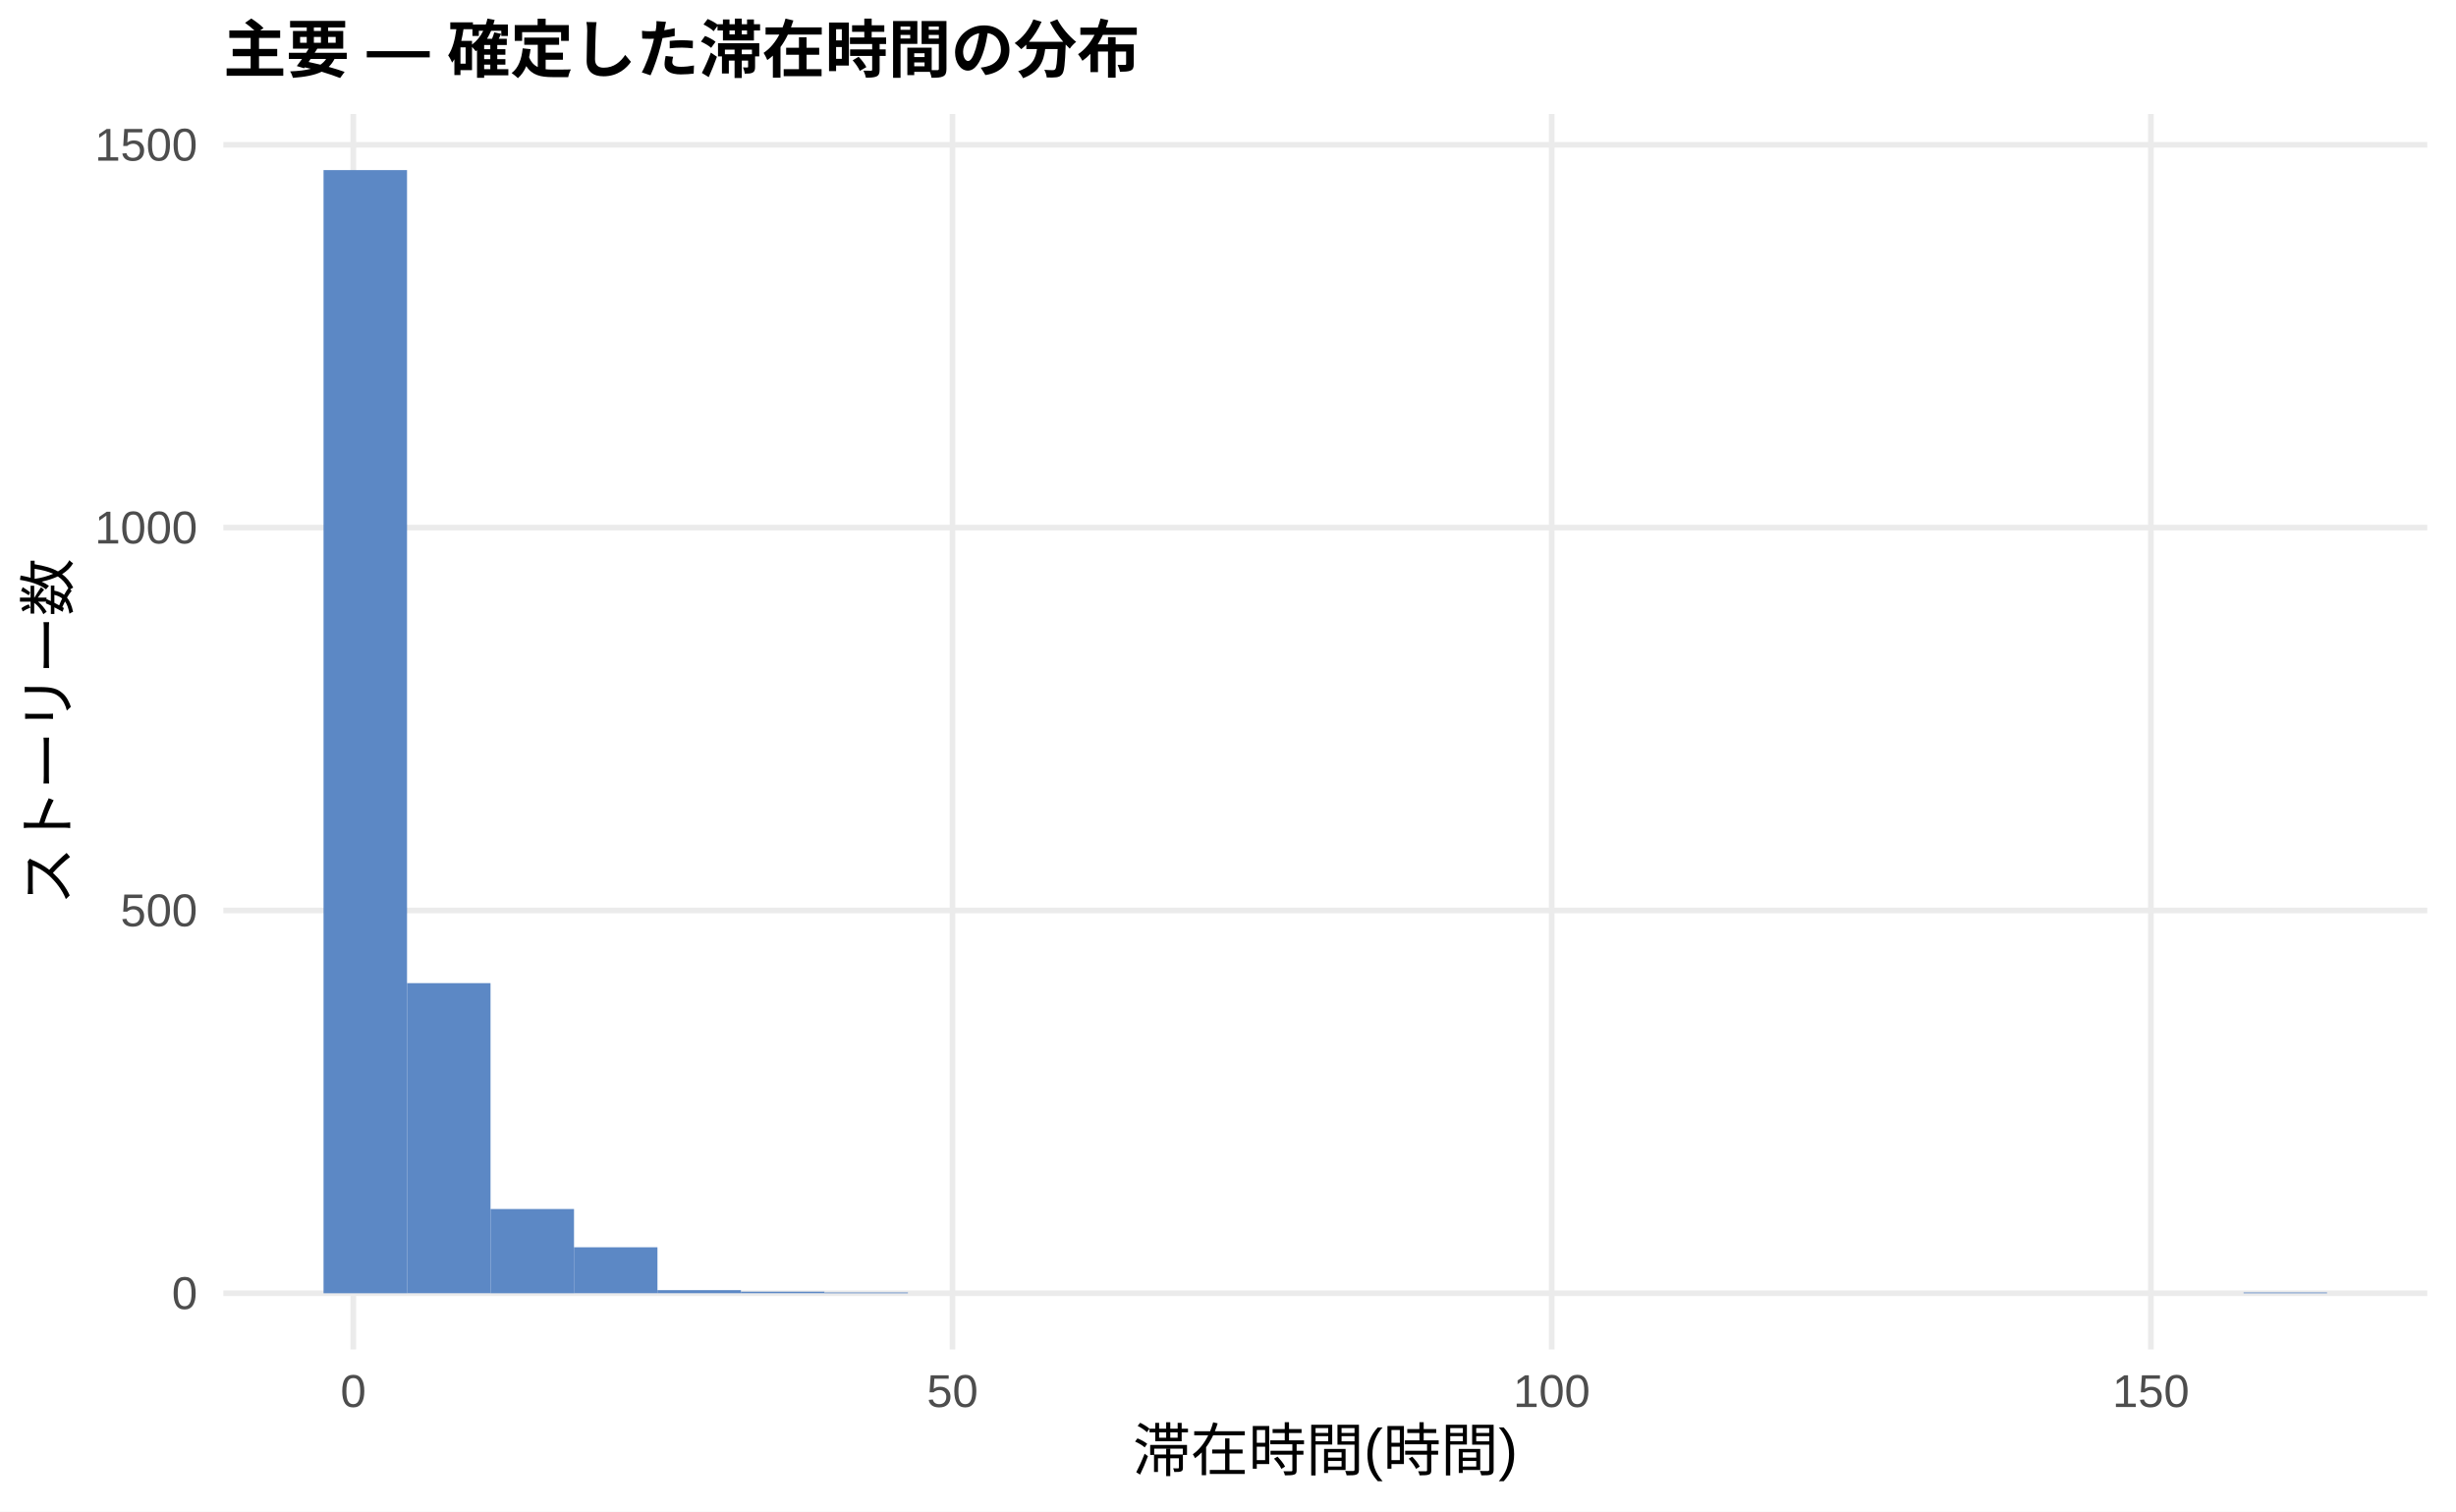
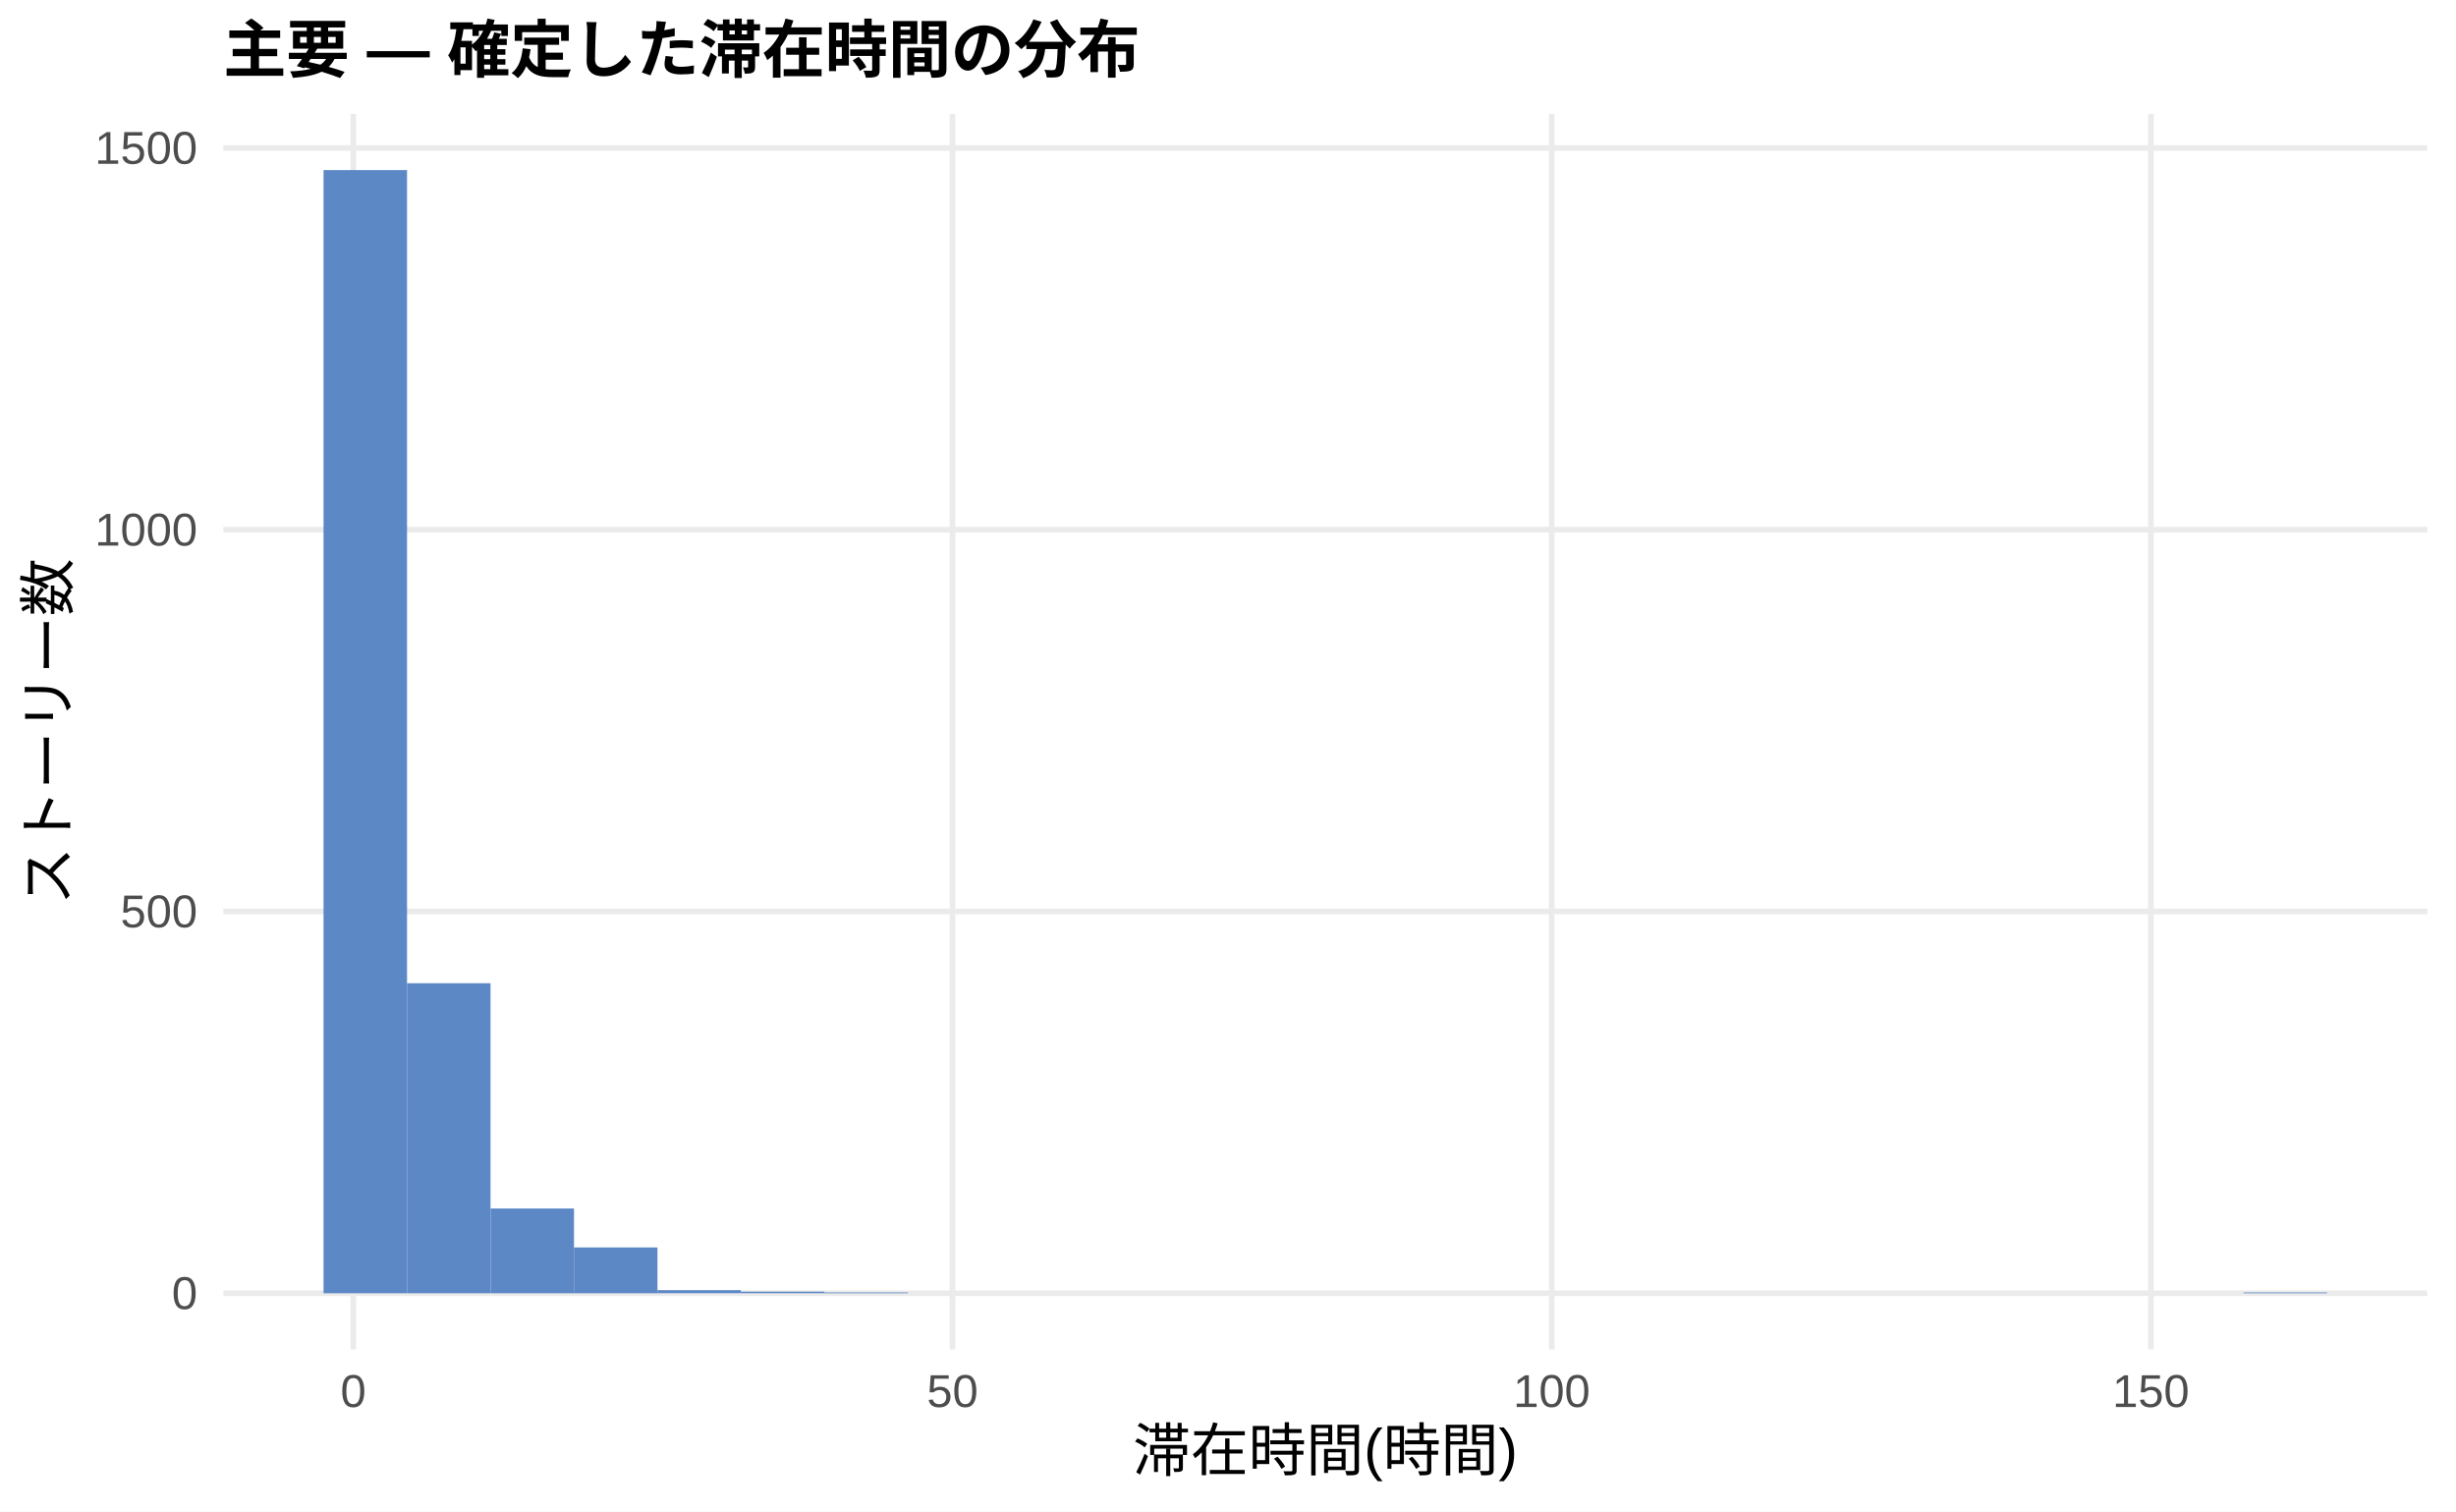
<svg xmlns="http://www.w3.org/2000/svg" width="468.00pt" height="288.00pt" viewBox="0 0 468.00 288.00">
  <g class="svglite">
    <defs>
      <style type="text/css">
    .svglite line, .svglite polyline, .svglite polygon, .svglite path, .svglite rect, .svglite circle {
      fill: none;
      stroke: #000000;
      stroke-linecap: round;
      stroke-linejoin: round;
      stroke-miterlimit: 10.00;
    }
    .svglite text {
      white-space: pre;
    }
    .svglite g.glyphgroup path {
      fill: inherit;
      stroke: none;
    }
  </style>
    </defs>
    <rect width="100%" height="100%" style="stroke: none; fill: #FFFFFF;" />
    <defs>
      <clipPath id="cpMC4wMHw0NjguMDB8MC4wMHwyODguMDA=">
        <rect x="0.00" y="0.00" width="468.00" height="288.00" />
      </clipPath>
    </defs>
    <g clip-path="url(#cpMC4wMHw0NjguMDB8MC4wMHwyODguMDA=)">
      <rect x="0.00" y="0.00" width="468.00" height="288.00" style="stroke-width: 1.07; stroke: none; fill: #FFFFFF;" />
    </g>
    <defs>
      <clipPath id="cpNDIuNTZ8NDYyLjUyfDIxLjcxfDI1Ny4xMg==">
        <rect x="42.56" y="21.71" width="419.96" height="235.41" />
      </clipPath>
    </defs>
    <g clip-path="url(#cpNDIuNTZ8NDYyLjUyfDIxLjcxfDI1Ny4xMg==)">
      <polyline points="42.56,246.42 462.52,246.42 " style="stroke-width: 1.07; stroke: #EBEBEB; stroke-linecap: butt;" />
-       <polyline points="42.56,173.48 462.52,173.48 " style="stroke-width: 1.07; stroke: #EBEBEB; stroke-linecap: butt;" />
-       <polyline points="42.56,100.53 462.52,100.53 " style="stroke-width: 1.07; stroke: #EBEBEB; stroke-linecap: butt;" />
-       <polyline points="42.56,27.59 462.52,27.59 " style="stroke-width: 1.07; stroke: #EBEBEB; stroke-linecap: butt;" />
+       <polyline points="42.56,173.67 462.52,173.67 " style="stroke-width: 1.07; stroke: #EBEBEB; stroke-linecap: butt;" />
+       <polyline points="42.56,100.93 462.52,100.93 " style="stroke-width: 1.07; stroke: #EBEBEB; stroke-linecap: butt;" />
+       <polyline points="42.56,28.19 462.52,28.19 " style="stroke-width: 1.07; stroke: #EBEBEB; stroke-linecap: butt;" />
      <polyline points="67.32,257.12 67.32,21.71 " style="stroke-width: 1.07; stroke: #EBEBEB; stroke-linecap: butt;" />
      <polyline points="181.50,257.12 181.50,21.71 " style="stroke-width: 1.07; stroke: #EBEBEB; stroke-linecap: butt;" />
      <polyline points="295.68,257.12 295.68,21.71 " style="stroke-width: 1.07; stroke: #EBEBEB; stroke-linecap: butt;" />
      <polyline points="409.86,257.12 409.86,21.71 " style="stroke-width: 1.07; stroke: #EBEBEB; stroke-linecap: butt;" />
      <rect x="61.65" y="32.41" width="15.91" height="214.01" style="stroke-width: 1.07; stroke: none; stroke-linecap: butt; stroke-linejoin: miter; fill: #5C88C5;" />
-       <rect x="77.56" y="187.33" width="15.91" height="59.08" style="stroke-width: 1.07; stroke: none; stroke-linecap: butt; stroke-linejoin: miter; fill: #5C88C5;" />
-       <rect x="93.47" y="230.37" width="15.91" height="16.05" style="stroke-width: 1.07; stroke: none; stroke-linecap: butt; stroke-linejoin: miter; fill: #5C88C5;" />
-       <rect x="109.37" y="237.66" width="15.91" height="8.75" style="stroke-width: 1.07; stroke: none; stroke-linecap: butt; stroke-linejoin: miter; fill: #5C88C5;" />
+       <rect x="77.56" y="187.35" width="15.91" height="59.07" style="stroke-width: 1.07; stroke: none; stroke-linecap: butt; stroke-linejoin: miter; fill: #5C88C5;" />
+       <rect x="93.47" y="230.27" width="15.91" height="16.15" style="stroke-width: 1.07; stroke: none; stroke-linecap: butt; stroke-linejoin: miter; fill: #5C88C5;" />
+       <rect x="109.37" y="237.69" width="15.91" height="8.73" style="stroke-width: 1.07; stroke: none; stroke-linecap: butt; stroke-linejoin: miter; fill: #5C88C5;" />
      <rect x="125.28" y="245.83" width="15.91" height="0.58" style="stroke-width: 1.07; stroke: none; stroke-linecap: butt; stroke-linejoin: miter; fill: #5C88C5;" />
      <rect x="141.19" y="246.12" width="15.91" height="0.29" style="stroke-width: 1.07; stroke: none; stroke-linecap: butt; stroke-linejoin: miter; fill: #5C88C5;" />
      <rect x="157.10" y="246.27" width="15.91" height="0.15" style="stroke-width: 1.07; stroke: none; stroke-linecap: butt; stroke-linejoin: miter; fill: #5C88C5;" />
      <rect x="173.00" y="246.42" width="15.91" height="0.00" style="stroke-width: 1.07; stroke: none; stroke-linecap: butt; stroke-linejoin: miter; fill: #5C88C5;" />
      <rect x="188.91" y="246.42" width="15.91" height="0.00" style="stroke-width: 1.07; stroke: none; stroke-linecap: butt; stroke-linejoin: miter; fill: #5C88C5;" />
      <rect x="204.82" y="246.42" width="15.91" height="0.00" style="stroke-width: 1.07; stroke: none; stroke-linecap: butt; stroke-linejoin: miter; fill: #5C88C5;" />
      <rect x="220.73" y="246.42" width="15.91" height="0.00" style="stroke-width: 1.07; stroke: none; stroke-linecap: butt; stroke-linejoin: miter; fill: #5C88C5;" />
      <rect x="236.63" y="246.42" width="15.91" height="0.00" style="stroke-width: 1.07; stroke: none; stroke-linecap: butt; stroke-linejoin: miter; fill: #5C88C5;" />
      <rect x="252.54" y="246.42" width="15.91" height="0.00" style="stroke-width: 1.07; stroke: none; stroke-linecap: butt; stroke-linejoin: miter; fill: #5C88C5;" />
      <rect x="268.45" y="246.42" width="15.91" height="0.00" style="stroke-width: 1.07; stroke: none; stroke-linecap: butt; stroke-linejoin: miter; fill: #5C88C5;" />
      <rect x="284.36" y="246.42" width="15.91" height="0.00" style="stroke-width: 1.07; stroke: none; stroke-linecap: butt; stroke-linejoin: miter; fill: #5C88C5;" />
      <rect x="300.26" y="246.42" width="15.91" height="0.00" style="stroke-width: 1.07; stroke: none; stroke-linecap: butt; stroke-linejoin: miter; fill: #5C88C5;" />
      <rect x="316.17" y="246.42" width="15.91" height="0.00" style="stroke-width: 1.07; stroke: none; stroke-linecap: butt; stroke-linejoin: miter; fill: #5C88C5;" />
      <rect x="332.08" y="246.42" width="15.91" height="0.00" style="stroke-width: 1.07; stroke: none; stroke-linecap: butt; stroke-linejoin: miter; fill: #5C88C5;" />
      <rect x="347.99" y="246.42" width="15.91" height="0.00" style="stroke-width: 1.07; stroke: none; stroke-linecap: butt; stroke-linejoin: miter; fill: #5C88C5;" />
      <rect x="363.89" y="246.42" width="15.91" height="0.00" style="stroke-width: 1.07; stroke: none; stroke-linecap: butt; stroke-linejoin: miter; fill: #5C88C5;" />
      <rect x="379.80" y="246.42" width="15.91" height="0.00" style="stroke-width: 1.07; stroke: none; stroke-linecap: butt; stroke-linejoin: miter; fill: #5C88C5;" />
      <rect x="395.71" y="246.42" width="15.91" height="0.00" style="stroke-width: 1.07; stroke: none; stroke-linecap: butt; stroke-linejoin: miter; fill: #5C88C5;" />
      <rect x="411.62" y="246.42" width="15.91" height="0.00" style="stroke-width: 1.07; stroke: none; stroke-linecap: butt; stroke-linejoin: miter; fill: #5C88C5;" />
      <rect x="427.52" y="246.27" width="15.91" height="0.15" style="stroke-width: 1.07; stroke: none; stroke-linecap: butt; stroke-linejoin: miter; fill: #5C88C5;" />
    </g>
    <g clip-path="url(#cpMC4wMHw0NjguMDB8MC4wMHwyODguMDA=)">
      <text x="37.63" y="249.44" text-anchor="end" style="font-size: 8.80px;fill: #4D4D4D; font-family: &quot;Liberation Sans&quot;;" textLength="4.89px" lengthAdjust="spacingAndGlyphs">0</text>
-       <text x="37.63" y="176.50" text-anchor="end" style="font-size: 8.80px;fill: #4D4D4D; font-family: &quot;Liberation Sans&quot;;" textLength="14.67px" lengthAdjust="spacingAndGlyphs">500</text>
-       <text x="37.63" y="103.56" text-anchor="end" style="font-size: 8.80px;fill: #4D4D4D; font-family: &quot;Liberation Sans&quot;;" textLength="19.56px" lengthAdjust="spacingAndGlyphs">1000</text>
-       <text x="37.63" y="30.62" text-anchor="end" style="font-size: 8.80px;fill: #4D4D4D; font-family: &quot;Liberation Sans&quot;;" textLength="19.56px" lengthAdjust="spacingAndGlyphs">1500</text>
+       <text x="37.63" y="176.70" text-anchor="end" style="font-size: 8.80px;fill: #4D4D4D; font-family: &quot;Liberation Sans&quot;;" textLength="14.67px" lengthAdjust="spacingAndGlyphs">500</text>
+       <text x="37.63" y="103.96" text-anchor="end" style="font-size: 8.80px;fill: #4D4D4D; font-family: &quot;Liberation Sans&quot;;" textLength="19.56px" lengthAdjust="spacingAndGlyphs">1000</text>
+       <text x="37.63" y="31.22" text-anchor="end" style="font-size: 8.80px;fill: #4D4D4D; font-family: &quot;Liberation Sans&quot;;" textLength="19.56px" lengthAdjust="spacingAndGlyphs">1500</text>
      <text x="67.32" y="268.10" text-anchor="middle" style="font-size: 8.80px;fill: #4D4D4D; font-family: &quot;Liberation Sans&quot;;" textLength="4.89px" lengthAdjust="spacingAndGlyphs">0</text>
      <text x="181.50" y="268.10" text-anchor="middle" style="font-size: 8.80px;fill: #4D4D4D; font-family: &quot;Liberation Sans&quot;;" textLength="9.78px" lengthAdjust="spacingAndGlyphs">50</text>
      <text x="295.68" y="268.10" text-anchor="middle" style="font-size: 8.80px;fill: #4D4D4D; font-family: &quot;Liberation Sans&quot;;" textLength="14.67px" lengthAdjust="spacingAndGlyphs">100</text>
      <text x="409.86" y="268.10" text-anchor="middle" style="font-size: 8.80px;fill: #4D4D4D; font-family: &quot;Liberation Sans&quot;;" textLength="14.67px" lengthAdjust="spacingAndGlyphs">150</text>
      <text x="252.54" y="280.24" text-anchor="middle" style="font-size: 11.00px; font-family: &quot;Liberation Sans&quot;;" textLength="73.31px" lengthAdjust="spacingAndGlyphs">滞在時間(時間)</text>
      <text transform="translate(13.05,139.41) rotate(-90)" text-anchor="middle" style="font-size: 11.00px; font-family: &quot;Liberation Sans&quot;;" textLength="66.00px" lengthAdjust="spacingAndGlyphs">ストーリー数</text>
      <text x="42.56" y="13.74" style="font-size: 12.00px; font-weight: bold; font-family: &quot;Liberation Sans&quot;;" textLength="174.66px" lengthAdjust="spacingAndGlyphs">主要 — 確定した滞在時間の分布</text>
    </g>
  </g>
</svg>
